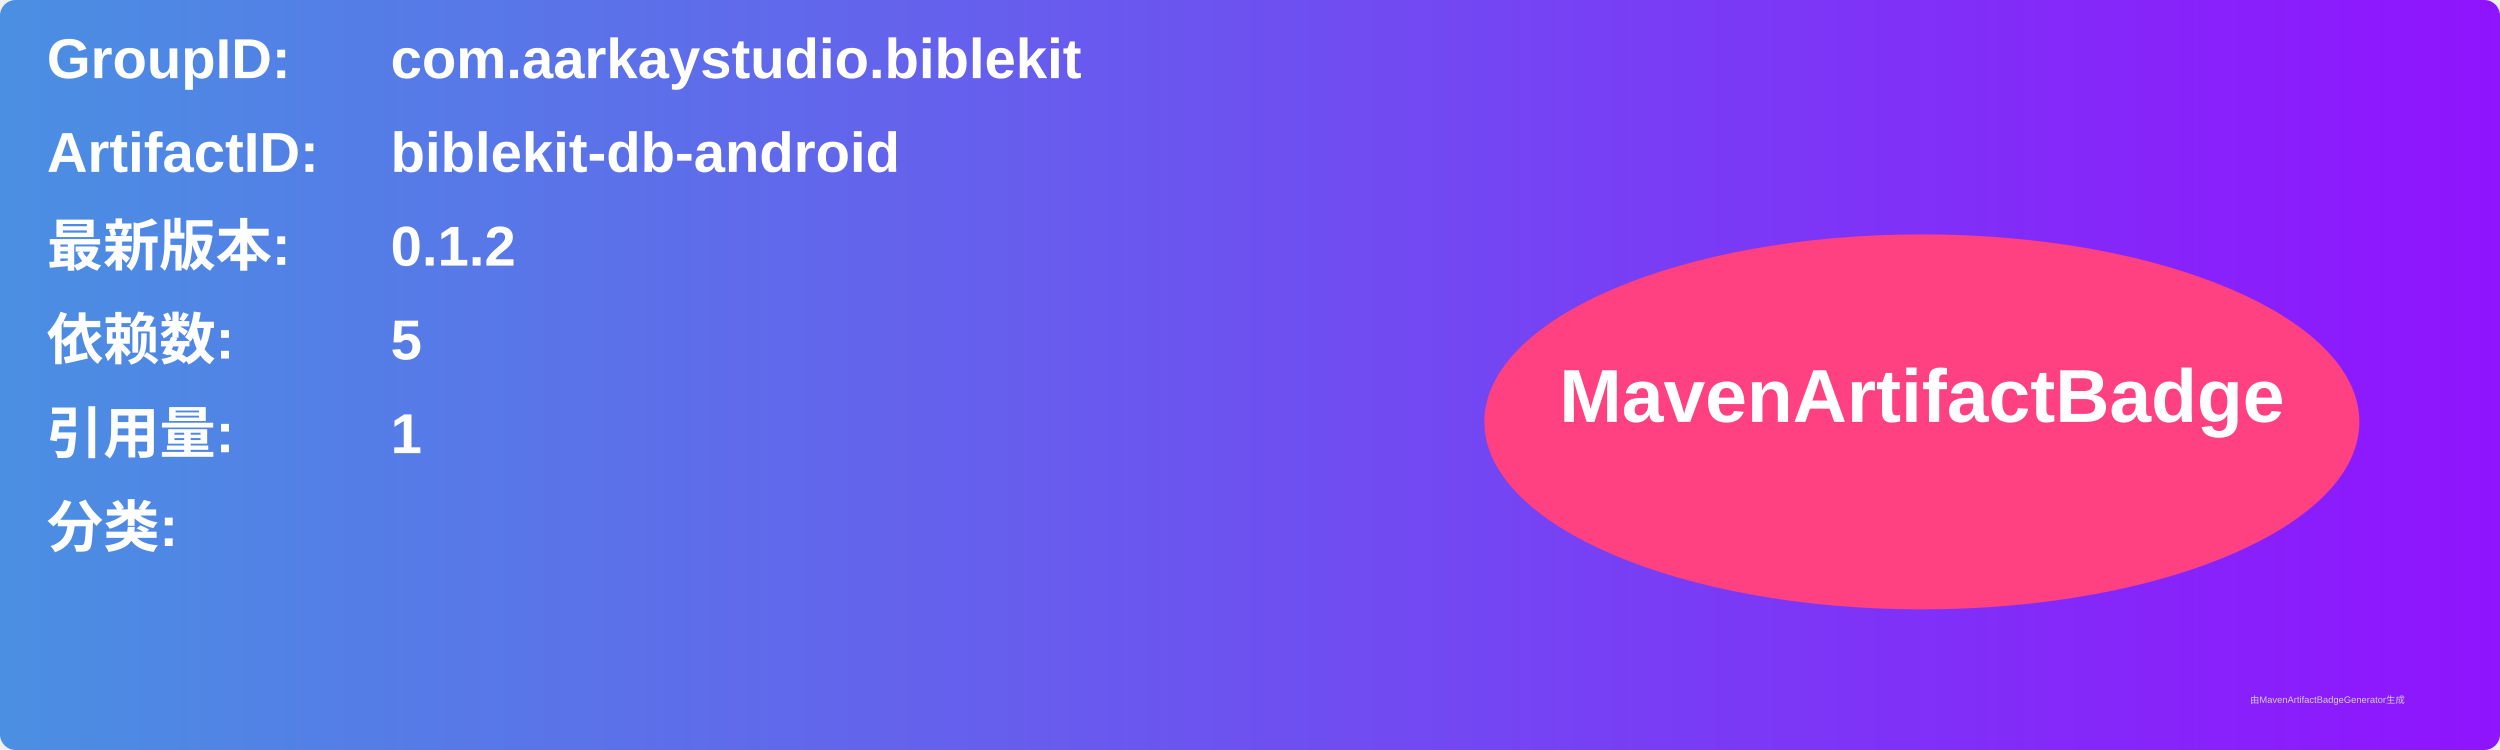
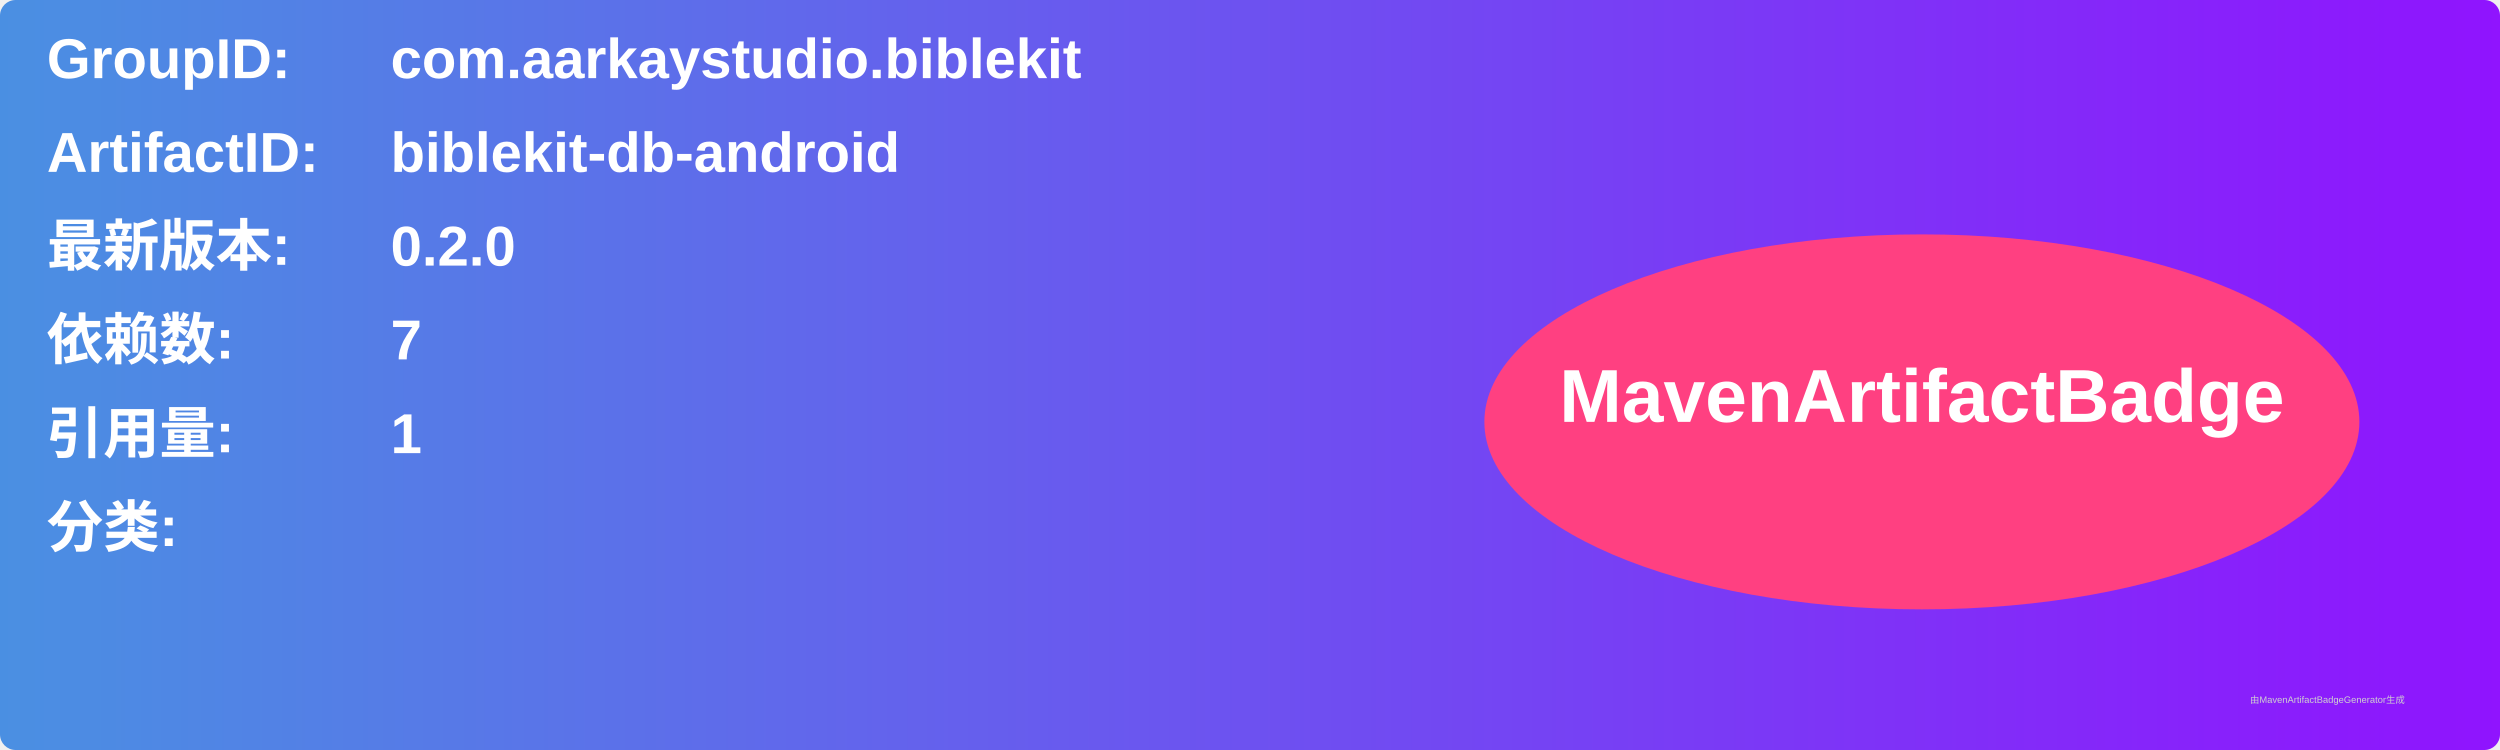
<svg xmlns="http://www.w3.org/2000/svg" width="800" height="240" viewBox="0 0 800 240">
  <linearGradient id="grad" x1="0%" y1="0%" x2="100%" y2="0%">
    <stop offset="0%" stop-color="#4a90e2" />
    <stop offset="100%" stop-color="#9013fe" />
  </linearGradient>
  <rect width="100%" height="100%" rx="5" ry="5" fill="url(#grad)" />
  <g transform="translate(15, 15)">
    <text x="0" y="10" font-family="Arial" font-size="18" fill="white" font-weight="bold" width="260">GroupID:</text>
    <text x="110" y="10" font-family="Arial" font-size="18" fill="white" font-weight="bold" width="460">com.aarkaystudio.biblekit</text>
    <text x="0" y="40" font-family="Arial" font-size="18" fill="white" font-weight="bold" width="260">ArtifactID:</text>
    <text x="110" y="40" font-family="Arial" font-size="18" fill="white" font-weight="bold" width="460">biblekit-db-android</text>
    <text x="0" y="70" font-family="Arial" font-size="18" fill="white" font-weight="bold">最新版本:</text>
    <text x="110" y="70" font-family="Arial" font-size="18" fill="white" font-weight="bold">
-       <tspan font-weight="bold">0.1.2</tspan>
+       <tspan font-weight="bold">0.2.0</tspan>
    </text>
    <text x="0" y="100" font-family="Arial" font-size="18" fill="white" font-weight="bold">依赖数: </text>
    <text x="110" y="100" font-family="Arial" font-size="18" fill="white">
-       <tspan font-weight="bold">5</tspan>
+       <tspan font-weight="bold">7</tspan>
    </text>
    <text x="0" y="130" font-family="Arial" font-size="18" fill="white" font-weight="bold">引用量: </text>
    <text x="110" y="130" font-family="Arial" font-size="18" fill="white">
      <tspan font-weight="bold">1</tspan>
    </text>
    <text x="0" y="160" font-family="Arial" font-size="18" fill="white" font-weight="bold">分类:</text>
    <text x="10" y="190" font-family="Arial" font-size="10" fill="white">
      <tspan font-weight="bold" />
    </text>
    <ellipse cx="600" cy="120" rx="140" ry="60" fill="#ff4081" />
    <text x="600" y="120" text-anchor="middle" font-family="Arial" font-size="24" fill="white" font-weight="bold">MavenArtifactBadge</text>
  </g>
  <text x="720" y="225" font-family="Arial" font-size="3" fill="#d0d0d0">由MavenArtifactBadgeGenerator生成</text>
</svg>
